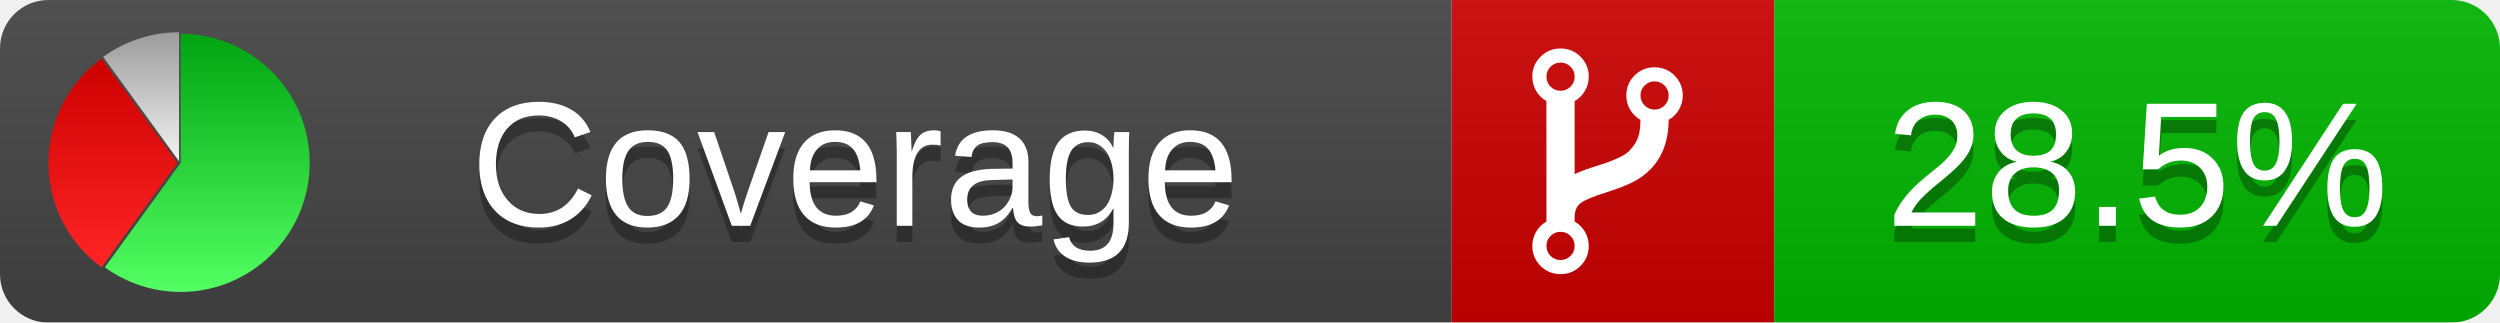
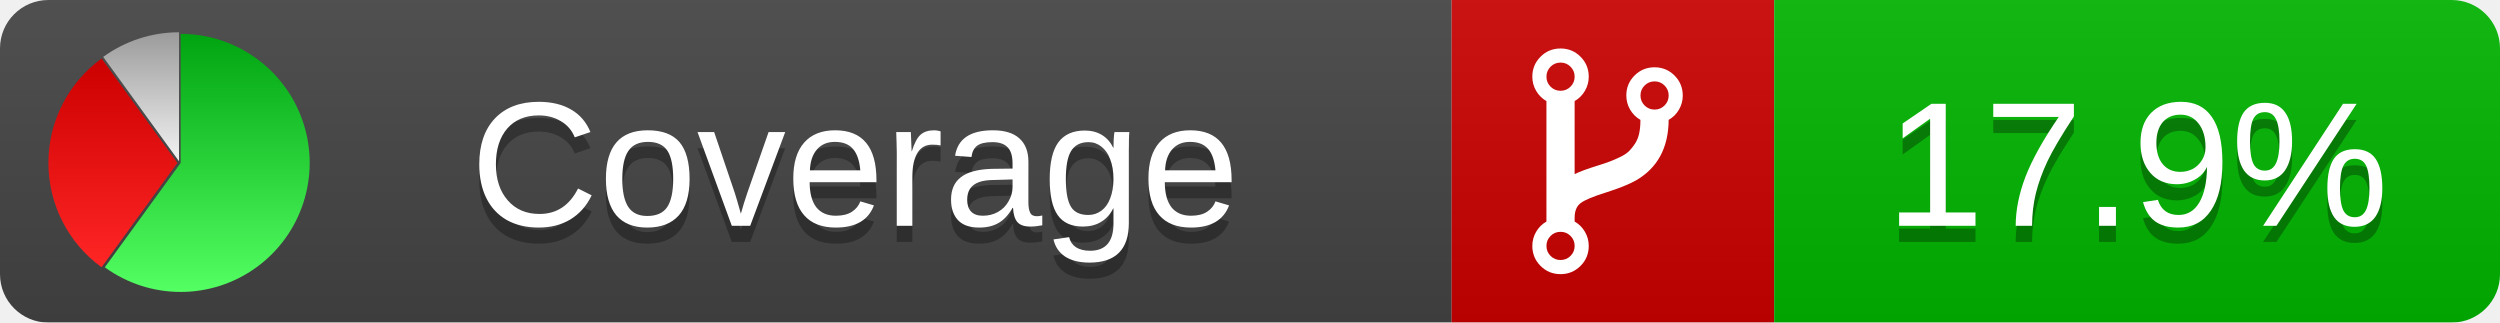
<svg xmlns="http://www.w3.org/2000/svg" xmlns:xlink="http://www.w3.org/1999/xlink" width="155" height="20">
  <style type="text/css">
          
            @keyframes fade1 {
                0% { visibility: visible; opacity: 1; }
               27% { visibility: visible; opacity: 1; }
               33% { visibility: hidden; opacity: 0; }
               60% { visibility: hidden; opacity: 0; }
               66% { visibility: hidden; opacity: 0; }
               93% { visibility: hidden; opacity: 0; }
              100% { visibility: visible; opacity: 1; }
            }
            @keyframes fade2 {
                0% { visibility: hidden; opacity: 0; }
               27% { visibility: hidden; opacity: 0; }
               33% { visibility: visible; opacity: 1; }
               60% { visibility: visible; opacity: 1; }
               66% { visibility: hidden; opacity: 0; }
               93% { visibility: hidden; opacity: 0; }
              100% { visibility: hidden; opacity: 0; }
            }
            @keyframes fade3 {
                0% { visibility: hidden; opacity: 0; }
               27% { visibility: hidden; opacity: 0; }
               33% { visibility: hidden; opacity: 0; }
               60% { visibility: hidden; opacity: 0; }
               66% { visibility: visible; opacity: 1; }
               93% { visibility: visible; opacity: 1; }
              100% { visibility: hidden; opacity: 0; }
            }
            .linecoverage {
                animation-duration: 15s;
                animation-name: fade1;
                animation-iteration-count: infinite;
            }
            .branchcoverage {
                animation-duration: 15s;
                animation-name: fade2;
                animation-iteration-count: infinite;
            }
            .methodcoverage {
                animation-duration: 15s;
                animation-name: fade3;
                animation-iteration-count: infinite;
            }
          
    </style>
  <defs>
    <linearGradient id="gradient" x2="0" y2="100%">
      <stop offset="0" stop-color="#bbb" stop-opacity=".1" />
      <stop offset="1" stop-opacity=".1" />
    </linearGradient>
    <linearGradient id="green" x2="0" y2="100%">
      <stop offset="0" stop-color="#00A410" />
      <stop offset="1" stop-color="#53FF63" />
    </linearGradient>
    <linearGradient id="red" x2="0" y2="100%">
      <stop offset="0" stop-color="#C00" />
      <stop offset="1" stop-color="#FF2525" />
    </linearGradient>
    <linearGradient id="gray" x2="0" y2="100%">
      <stop offset="0" stop-color="#9B9B9B" />
      <stop offset="1" stop-color="#F3F3F3" />
    </linearGradient>
    <mask id="mask">
      <rect width="155" height="20" rx="3" fill="#fff" />
    </mask>
    <g id="icon">
      <path style="fill:url(#green);" d="M205,202.5 l0,-200 a200,200 0 1,1 -117.558,361.803 z" />
      <path style="fill:url(#red);" d="M200,202.5 l-117.558,161.803 a200,200 0 0,1 0,-323.607 z" />
      <path style="fill:url(#gray);" d="M202.5,200 l-117.558,-161.803 a200,200 0 0,1 117.558,-38.196 z" />
    </g>
  </defs>
  <g mask="url(#mask)">
    <rect x="0" y="0" width="90" height="20" fill="#444" />
    <rect x="90" y="0" width="20" height="20" fill="#c00" />
    <rect x="110" y="0" width="45" height="20" fill="#00B600" />
    <rect x="0" y="0" width="155" height="20" fill="url(#gradient)" />
  </g>
  <g>
    <path class="" fill="#fff" d="m 97.628,15.247 q 0,-0.364 -0.255,-0.619 -0.255,-0.255 -0.619,-0.255 -0.364,0 -0.619,0.255 -0.255,0.255 -0.255,0.619 0,0.364 0.255,0.619 0.255,0.255 0.619,0.255 0.364,0 0.619,-0.255 0.255,-0.255 0.255,-0.619 z m 0,-10.493 q 0,-0.364 -0.255,-0.619 -0.255,-0.255 -0.619,-0.255 -0.364,0 -0.619,0.255 -0.255,0.255 -0.255,0.619 0,0.364 0.255,0.619 0.255,0.255 0.619,0.255 0.364,0 0.619,-0.255 0.255,-0.255 0.255,-0.619 z m 5.83,1.166 q 0,-0.364 -0.255,-0.619 -0.255,-0.255 -0.619,-0.255 -0.364,0 -0.619,0.255 -0.255,0.255 -0.255,0.619 0,0.364 0.255,0.619 0.255,0.255 0.619,0.255 0.364,0 0.619,-0.255 0.255,-0.255 0.255,-0.619 z m 0.874,0 q 0,0.474 -0.237,0.879 -0.237,0.405 -0.638,0.633 -0.018,2.614 -2.059,3.771 -0.619,0.346 -1.849,0.738 -1.166,0.364 -1.544,0.647 -0.378,0.282 -0.378,0.911 l 0,0.237 q 0.401,0.228 0.638,0.633 0.237,0.405 0.237,0.879 0,0.729 -0.51,1.239 -0.51,0.51 -1.239,0.51 -0.729,0 -1.239,-0.51 -0.51,-0.51 -0.51,-1.239 0,-0.474 0.237,-0.879 0.237,-0.405 0.638,-0.633 l 0,-7.469 q -0.401,-0.228 -0.638,-0.633 -0.237,-0.405 -0.237,-0.879 0,-0.729 0.51,-1.239 0.51,-0.51 1.239,-0.51 0.729,0 1.239,0.51 0.51,0.51 0.51,1.239 0,0.474 -0.237,0.879 -0.237,0.405 -0.638,0.633 l 0,4.527 q 0.492,-0.237 1.403,-0.519 0.501,-0.155 0.797,-0.269 0.296,-0.114 0.642,-0.282 0.346,-0.169 0.537,-0.36 0.191,-0.191 0.369,-0.465 0.178,-0.273 0.255,-0.633 0.077,-0.36 0.077,-0.833 -0.401,-0.228 -0.638,-0.633 -0.237,-0.405 -0.237,-0.879 0,-0.729 0.51,-1.239 0.51,-0.51 1.239,-0.51 0.729,0 1.239,0.51 0.51,0.51 0.51,1.239 z" />
  </g>
  <g fill="#fff" text-anchor="middle" font-family="Verdana,Arial,Geneva,sans-serif" font-size="11">
    <a xlink:href="https://github.com/danielpalme/ReportGenerator" target="_top">
      <use xlink:href="#icon" transform="translate(3,2) scale(.04)" />
    </a>
    <text x="53" y="15" fill="#010101" fill-opacity=".3">Coverage</text>
    <text x="53" y="14" fill="#fff">Coverage</text>
-     <text class="" x="132.5" y="15" fill="#010101" fill-opacity=".3">28.5%</text>
-     <text class="" x="132.5" y="14">28.5%</text>
+     <text class="" x="132.5" y="15" fill="#010101" fill-opacity=".3">17.9%</text>
+     <text class="" x="132.5" y="14">17.9%</text>
  </g>
  <g>
    <rect class="" x="90" y="0" width="65" height="20" fill-opacity="0" />
  </g>
</svg>
